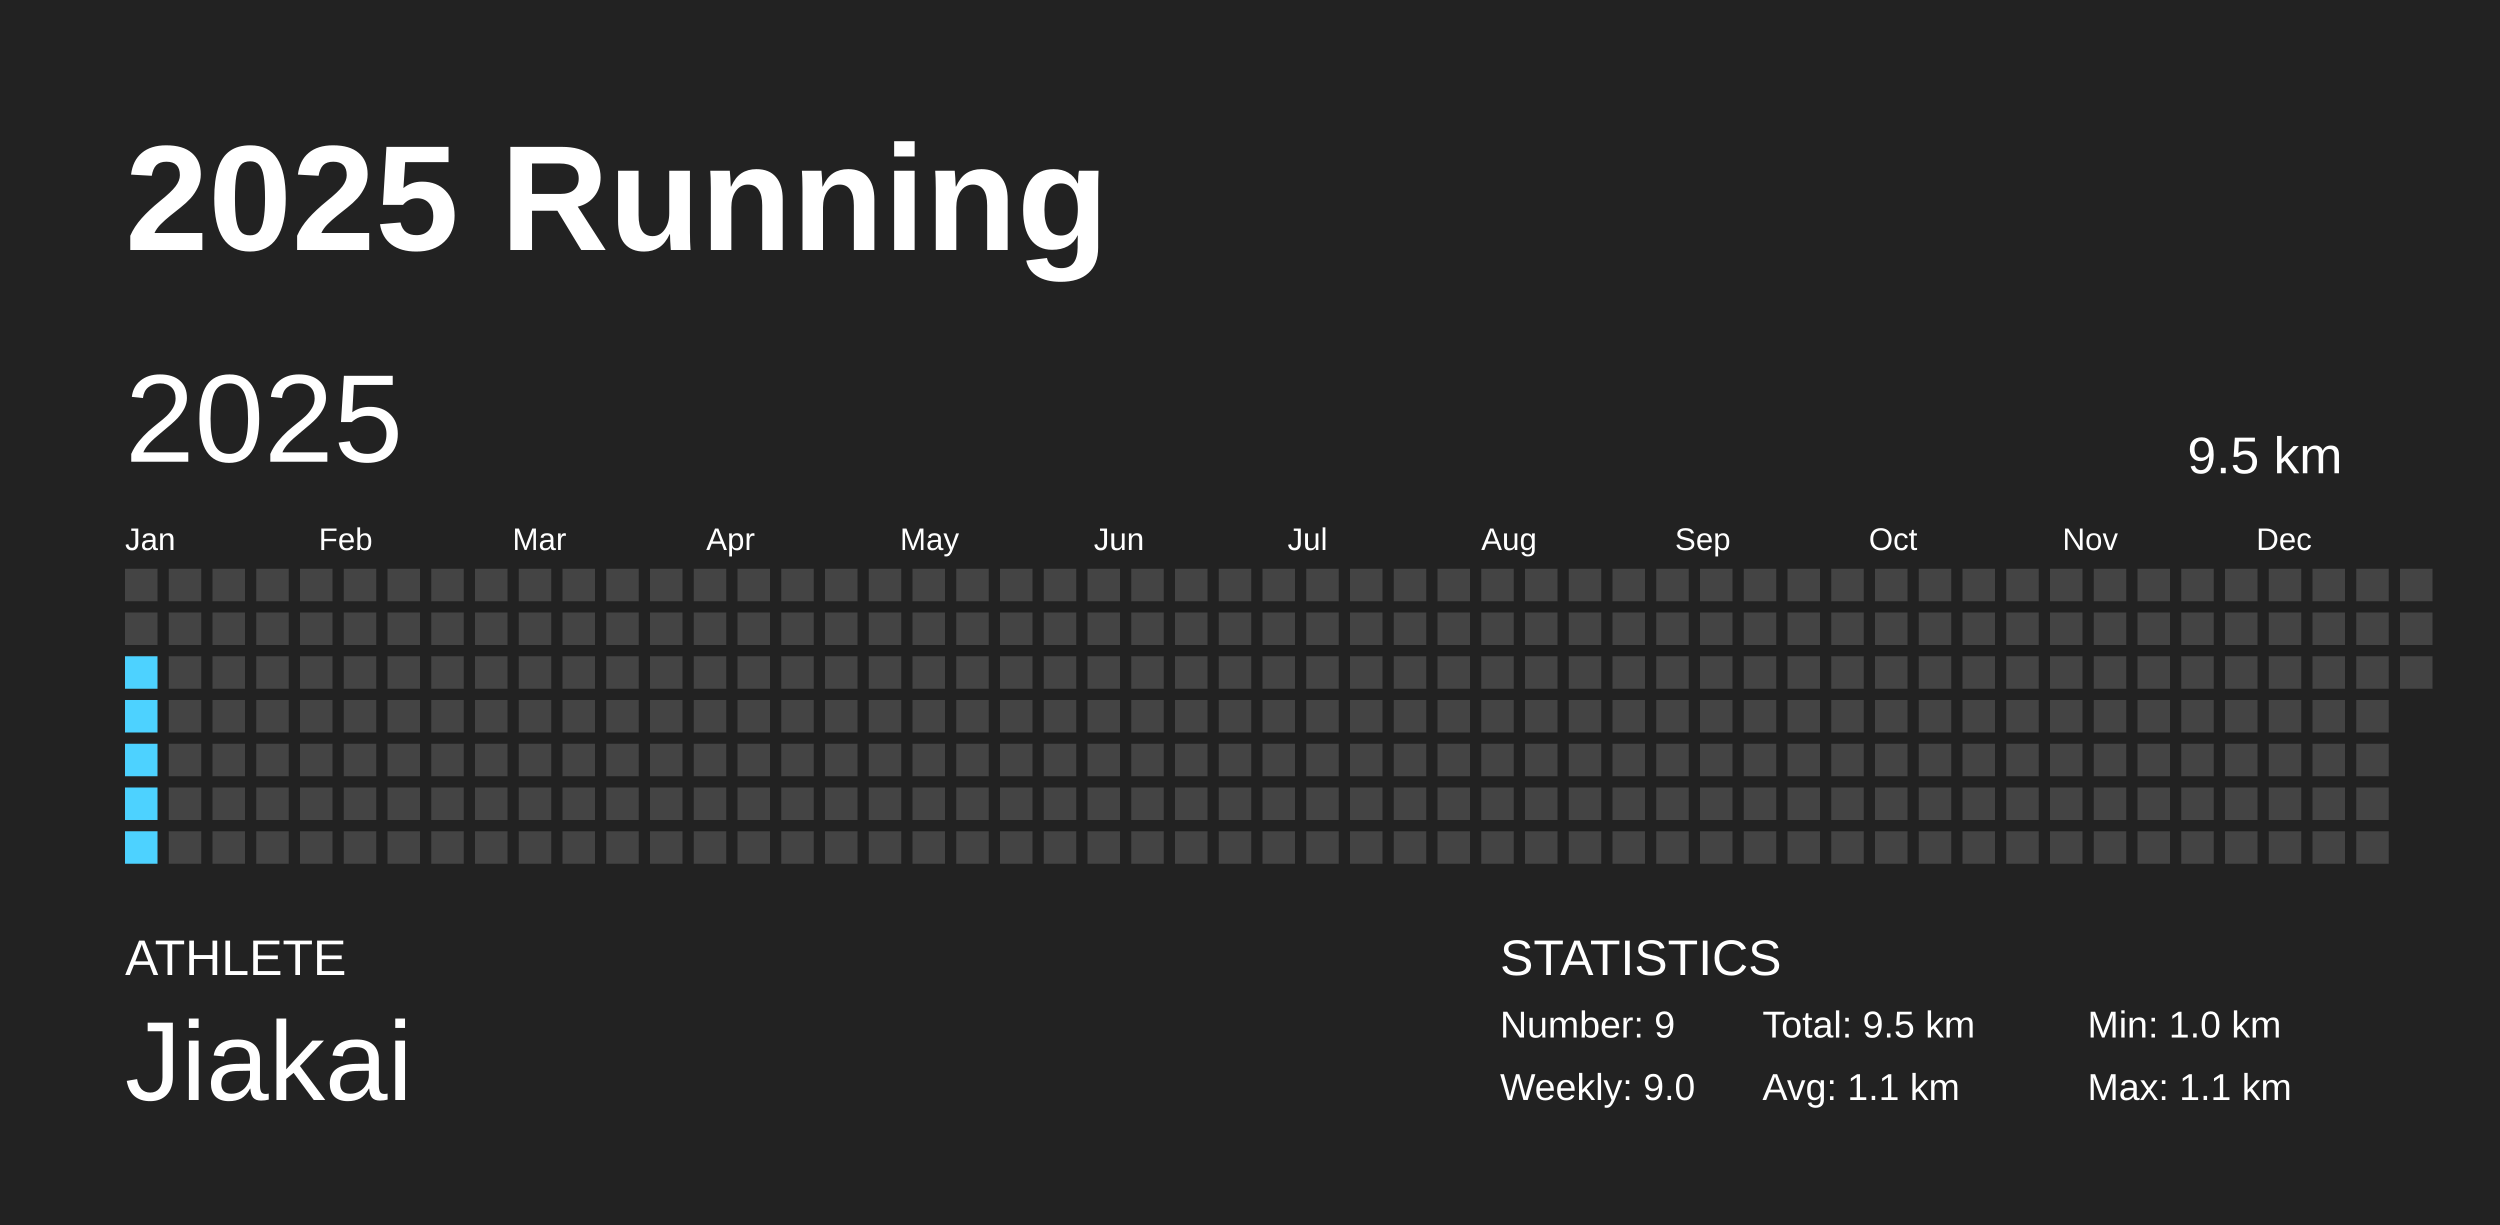
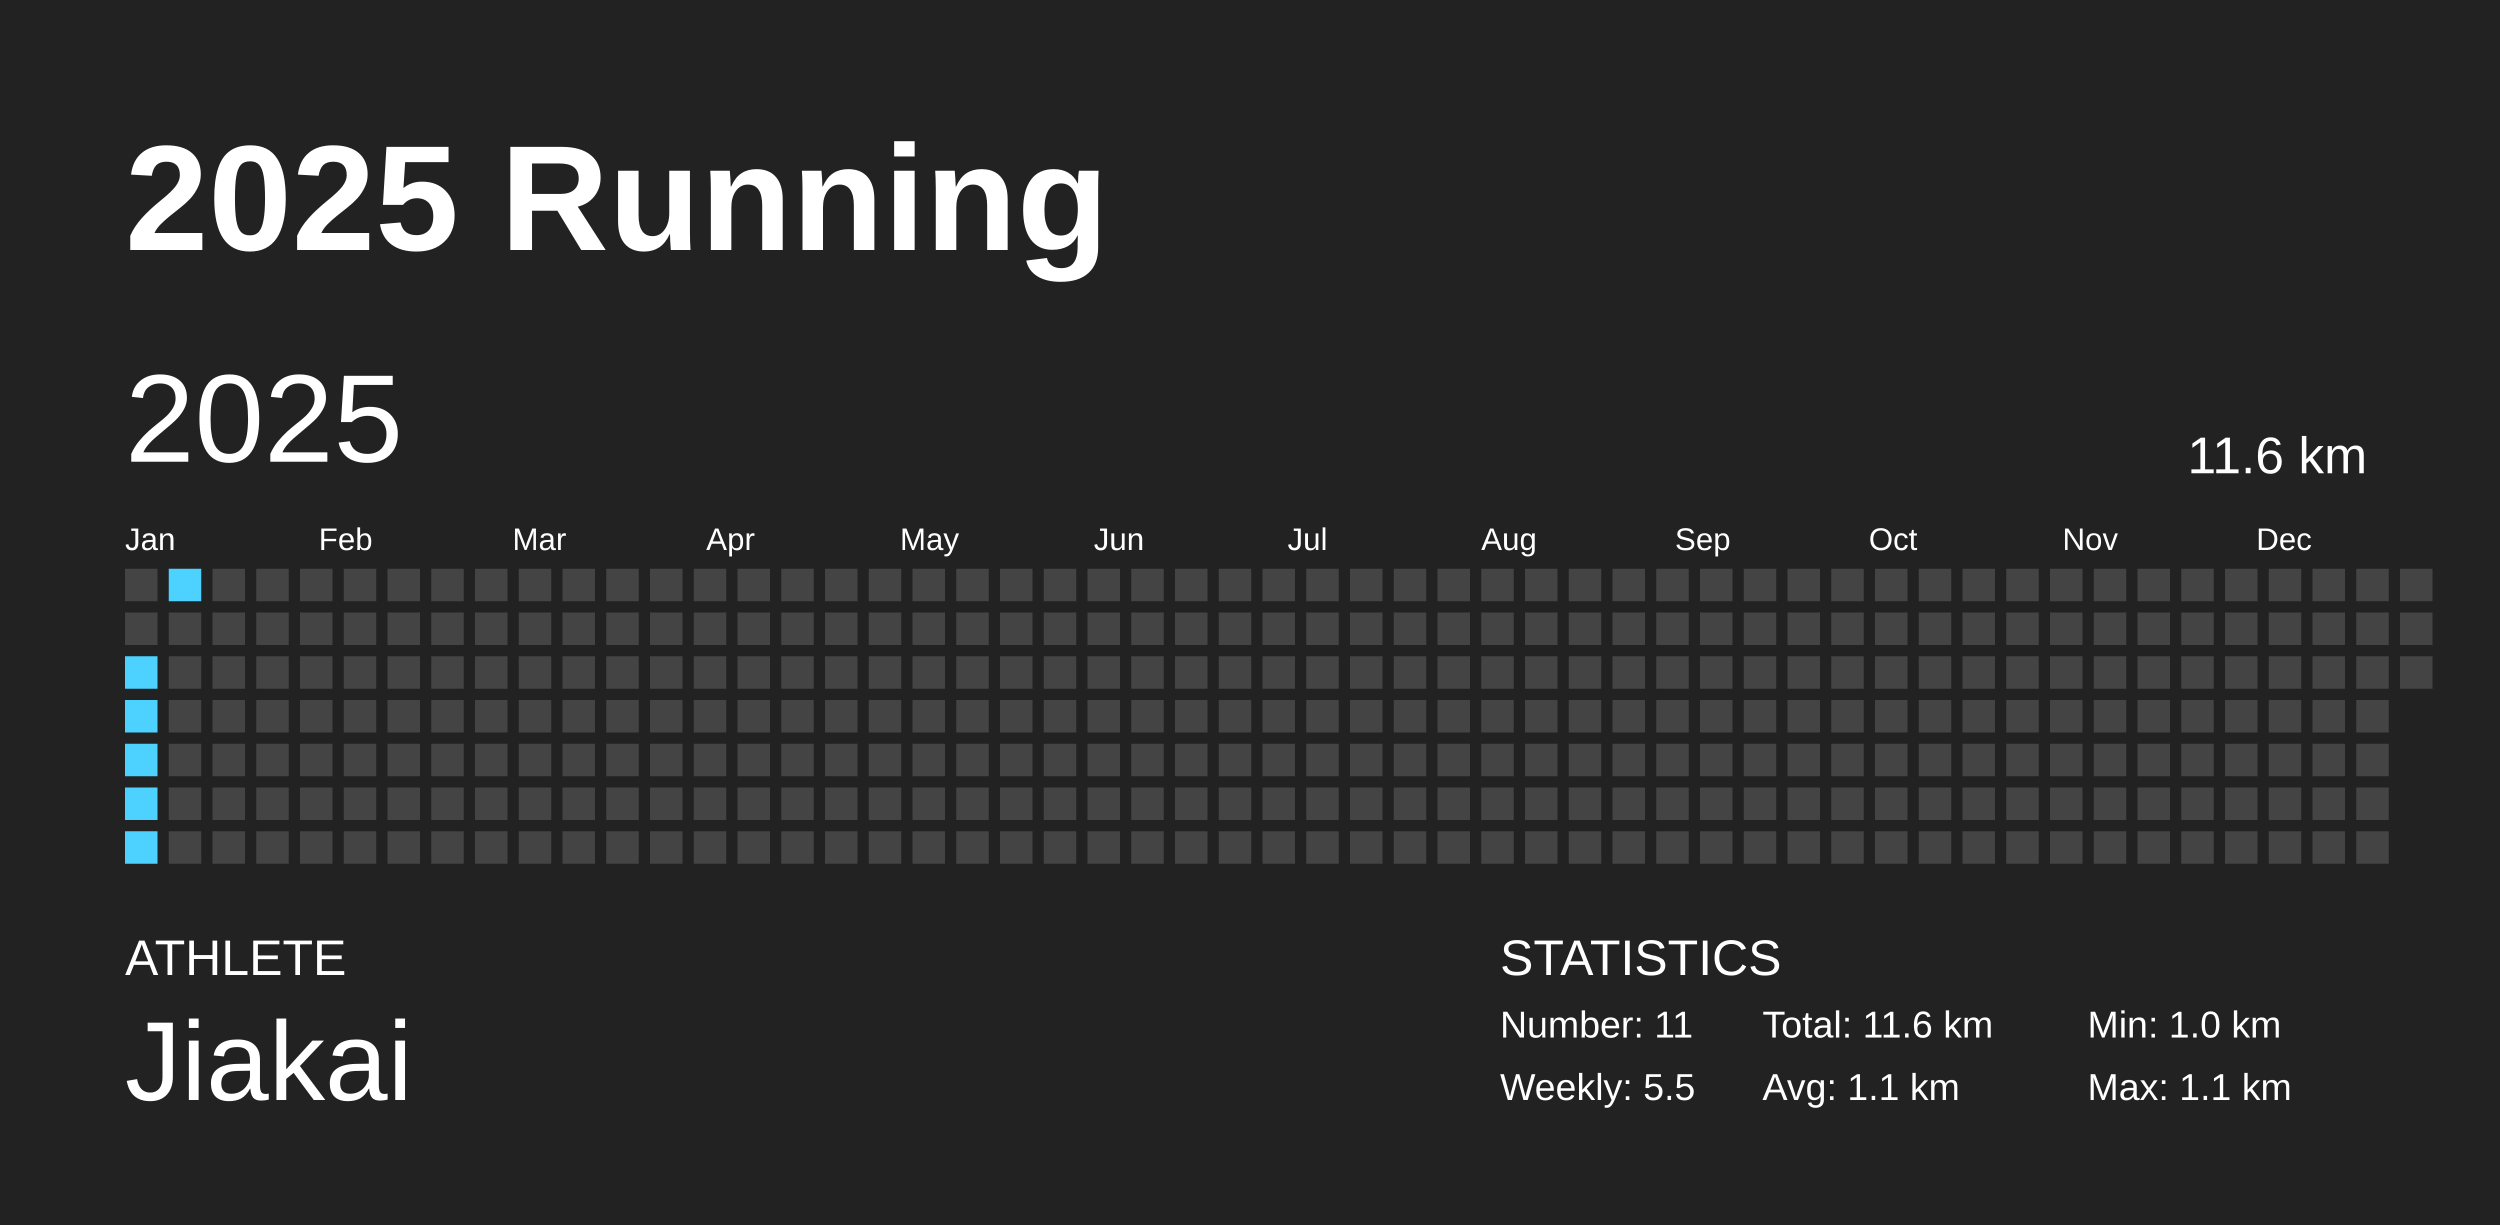
<svg xmlns="http://www.w3.org/2000/svg" baseProfile="full" height="98mm" version="1.1" viewBox="0,0,200,98" width="200mm">
  <defs />
  <rect fill="#222222" height="98" width="200" x="0" y="0" />
  <text fill="#FFFFFF" style="font-size:12px; font-family:Arial; font-weight:bold;" x="10" y="20">2025 Running</text>
  <text fill="#FFFFFF" style="font-size:4px; font-family:Arial" x="10" y="78">ATHLETE</text>
  <text fill="#FFFFFF" style="font-size:9px; font-family:Arial" x="10" y="88">Jiakai</text>
  <text fill="#FFFFFF" style="font-size:4px; font-family:Arial" x="120" y="78">STATISTICS</text>
-   <text fill="#FFFFFF" style="font-size:3px; font-family:Arial" x="120" y="83">Number: 9</text>
-   <text fill="#FFFFFF" style="font-size:3px; font-family:Arial" x="120" y="88">Weekly: 9.0</text>
-   <text fill="#FFFFFF" style="font-size:3px; font-family:Arial" x="141" y="83">Total: 9.5 km</text>
+   <text fill="#FFFFFF" style="font-size:3px; font-family:Arial" x="120" y="83">Number: 11</text>
+   <text fill="#FFFFFF" style="font-size:3px; font-family:Arial" x="120" y="88">Weekly: 5.5</text>
+   <text fill="#FFFFFF" style="font-size:3px; font-family:Arial" x="141" y="83">Total: 11.6 km</text>
  <text fill="#FFFFFF" style="font-size:3px; font-family:Arial" x="141" y="88">Avg: 1.1 km</text>
  <text fill="#FFFFFF" style="font-size:3px; font-family:Arial" x="167" y="83">Min: 1.0 km</text>
  <text fill="#FFFFFF" style="font-size:3px; font-family:Arial" x="167" y="88">Max: 1.1 km</text>
  <text dominant-baseline="hanging" fill="#FFFFFF" style="font-size:10.0px; font-family:Arial;" x="10" y="30">2025</text>
-   <text dominant-baseline="hanging" fill="#FFFFFF" style="font-size:4.125px; font-family:Arial;" x="175" y="35">9.5 km</text>
+   <text dominant-baseline="hanging" fill="#FFFFFF" style="font-size:4.125px; font-family:Arial;" x="175" y="35">11.6 km</text>
  <text fill="#FFFFFF" style="font-size:2.5px; font-family:Arial" x="10.0" y="44">Jan</text>
  <text fill="#FFFFFF" style="font-size:2.5px; font-family:Arial" x="25.5" y="44">Feb</text>
  <text fill="#FFFFFF" style="font-size:2.5px; font-family:Arial" x="41.0" y="44">Mar</text>
  <text fill="#FFFFFF" style="font-size:2.5px; font-family:Arial" x="56.5" y="44">Apr</text>
  <text fill="#FFFFFF" style="font-size:2.5px; font-family:Arial" x="72.0" y="44">May</text>
  <text fill="#FFFFFF" style="font-size:2.5px; font-family:Arial" x="87.5" y="44">Jun</text>
  <text fill="#FFFFFF" style="font-size:2.5px; font-family:Arial" x="103.0" y="44">Jul</text>
  <text fill="#FFFFFF" style="font-size:2.5px; font-family:Arial" x="118.5" y="44">Aug</text>
  <text fill="#FFFFFF" style="font-size:2.5px; font-family:Arial" x="134.0" y="44">Sep</text>
  <text fill="#FFFFFF" style="font-size:2.5px; font-family:Arial" x="149.5" y="44">Oct</text>
  <text fill="#FFFFFF" style="font-size:2.5px; font-family:Arial" x="165.0" y="44">Nov</text>
  <text fill="#FFFFFF" style="font-size:2.5px; font-family:Arial" x="180.5" y="44">Dec</text>
  <rect fill="#444444" height="2.6" width="2.6" x="10.0" y="45.5" />
  <rect fill="#444444" height="2.6" width="2.6" x="10.0" y="49.0" />
  <rect fill="#4dd2ff" height="2.6" width="2.6" x="10.0" y="52.5" />
  <rect fill="#4dd2ff" height="2.6" width="2.6" x="10.0" y="56.0" />
  <rect fill="#4dd2ff" height="2.6" width="2.6" x="10.0" y="59.5" />
  <rect fill="#4dd2ff" height="2.6" width="2.6" x="10.0" y="63.0" />
  <rect fill="#4dd2ff" height="2.6" width="2.6" x="10.0" y="66.5" />
-   <rect fill="#444444" height="2.6" width="2.6" x="13.5" y="45.5" />
+   <rect fill="#4dd2ff" height="2.6" width="2.6" x="13.5" y="45.5" />
  <rect fill="#444444" height="2.6" width="2.6" x="13.5" y="49.0" />
  <rect fill="#444444" height="2.6" width="2.6" x="13.5" y="52.5" />
  <rect fill="#444444" height="2.6" width="2.6" x="13.5" y="56.0" />
  <rect fill="#444444" height="2.6" width="2.6" x="13.5" y="59.5" />
  <rect fill="#444444" height="2.6" width="2.6" x="13.5" y="63.0" />
  <rect fill="#444444" height="2.6" width="2.6" x="13.5" y="66.5" />
  <rect fill="#444444" height="2.6" width="2.6" x="17.0" y="45.5" />
  <rect fill="#444444" height="2.6" width="2.6" x="17.0" y="49.0" />
  <rect fill="#444444" height="2.6" width="2.6" x="17.0" y="52.5" />
  <rect fill="#444444" height="2.6" width="2.6" x="17.0" y="56.0" />
  <rect fill="#444444" height="2.6" width="2.6" x="17.0" y="59.5" />
  <rect fill="#444444" height="2.6" width="2.6" x="17.0" y="63.0" />
  <rect fill="#444444" height="2.6" width="2.6" x="17.0" y="66.5" />
  <rect fill="#444444" height="2.6" width="2.6" x="20.5" y="45.5" />
  <rect fill="#444444" height="2.6" width="2.6" x="20.5" y="49.0" />
  <rect fill="#444444" height="2.6" width="2.6" x="20.5" y="52.5" />
  <rect fill="#444444" height="2.6" width="2.6" x="20.5" y="56.0" />
  <rect fill="#444444" height="2.6" width="2.6" x="20.5" y="59.5" />
  <rect fill="#444444" height="2.6" width="2.6" x="20.5" y="63.0" />
  <rect fill="#444444" height="2.6" width="2.6" x="20.5" y="66.5" />
  <rect fill="#444444" height="2.6" width="2.6" x="24.0" y="45.5" />
  <rect fill="#444444" height="2.6" width="2.6" x="24.0" y="49.0" />
  <rect fill="#444444" height="2.6" width="2.6" x="24.0" y="52.5" />
  <rect fill="#444444" height="2.6" width="2.6" x="24.0" y="56.0" />
  <rect fill="#444444" height="2.6" width="2.6" x="24.0" y="59.5" />
  <rect fill="#444444" height="2.6" width="2.6" x="24.0" y="63.0" />
  <rect fill="#444444" height="2.6" width="2.6" x="24.0" y="66.5" />
  <rect fill="#444444" height="2.6" width="2.6" x="27.5" y="45.5" />
  <rect fill="#444444" height="2.6" width="2.6" x="27.5" y="49.0" />
  <rect fill="#444444" height="2.6" width="2.6" x="27.5" y="52.5" />
  <rect fill="#444444" height="2.6" width="2.6" x="27.5" y="56.0" />
  <rect fill="#444444" height="2.6" width="2.6" x="27.5" y="59.5" />
  <rect fill="#444444" height="2.6" width="2.6" x="27.5" y="63.0" />
  <rect fill="#444444" height="2.6" width="2.6" x="27.5" y="66.5" />
  <rect fill="#444444" height="2.6" width="2.6" x="31.0" y="45.5" />
  <rect fill="#444444" height="2.6" width="2.6" x="31.0" y="49.0" />
  <rect fill="#444444" height="2.6" width="2.6" x="31.0" y="52.5" />
  <rect fill="#444444" height="2.6" width="2.6" x="31.0" y="56.0" />
  <rect fill="#444444" height="2.6" width="2.6" x="31.0" y="59.5" />
  <rect fill="#444444" height="2.6" width="2.6" x="31.0" y="63.0" />
  <rect fill="#444444" height="2.6" width="2.6" x="31.0" y="66.5" />
  <rect fill="#444444" height="2.6" width="2.6" x="34.5" y="45.5" />
  <rect fill="#444444" height="2.6" width="2.6" x="34.5" y="49.0" />
  <rect fill="#444444" height="2.6" width="2.6" x="34.5" y="52.5" />
  <rect fill="#444444" height="2.6" width="2.6" x="34.5" y="56.0" />
  <rect fill="#444444" height="2.6" width="2.6" x="34.5" y="59.5" />
  <rect fill="#444444" height="2.6" width="2.6" x="34.5" y="63.0" />
  <rect fill="#444444" height="2.6" width="2.6" x="34.5" y="66.5" />
  <rect fill="#444444" height="2.6" width="2.6" x="38.0" y="45.5" />
  <rect fill="#444444" height="2.6" width="2.6" x="38.0" y="49.0" />
  <rect fill="#444444" height="2.6" width="2.6" x="38.0" y="52.5" />
  <rect fill="#444444" height="2.6" width="2.6" x="38.0" y="56.0" />
  <rect fill="#444444" height="2.6" width="2.6" x="38.0" y="59.5" />
  <rect fill="#444444" height="2.6" width="2.6" x="38.0" y="63.0" />
  <rect fill="#444444" height="2.6" width="2.6" x="38.0" y="66.5" />
  <rect fill="#444444" height="2.6" width="2.6" x="41.5" y="45.5" />
  <rect fill="#444444" height="2.6" width="2.6" x="41.5" y="49.0" />
  <rect fill="#444444" height="2.6" width="2.6" x="41.5" y="52.5" />
  <rect fill="#444444" height="2.6" width="2.6" x="41.5" y="56.0" />
  <rect fill="#444444" height="2.6" width="2.6" x="41.5" y="59.5" />
  <rect fill="#444444" height="2.6" width="2.6" x="41.5" y="63.0" />
  <rect fill="#444444" height="2.6" width="2.6" x="41.5" y="66.5" />
  <rect fill="#444444" height="2.6" width="2.6" x="45.0" y="45.5" />
  <rect fill="#444444" height="2.6" width="2.6" x="45.0" y="49.0" />
  <rect fill="#444444" height="2.6" width="2.6" x="45.0" y="52.5" />
  <rect fill="#444444" height="2.6" width="2.6" x="45.0" y="56.0" />
  <rect fill="#444444" height="2.6" width="2.6" x="45.0" y="59.5" />
  <rect fill="#444444" height="2.6" width="2.6" x="45.0" y="63.0" />
  <rect fill="#444444" height="2.6" width="2.6" x="45.0" y="66.5" />
  <rect fill="#444444" height="2.6" width="2.6" x="48.5" y="45.5" />
  <rect fill="#444444" height="2.6" width="2.6" x="48.5" y="49.0" />
  <rect fill="#444444" height="2.6" width="2.6" x="48.5" y="52.5" />
  <rect fill="#444444" height="2.6" width="2.6" x="48.5" y="56.0" />
  <rect fill="#444444" height="2.6" width="2.6" x="48.5" y="59.5" />
  <rect fill="#444444" height="2.6" width="2.6" x="48.5" y="63.0" />
  <rect fill="#444444" height="2.6" width="2.6" x="48.5" y="66.5" />
  <rect fill="#444444" height="2.6" width="2.6" x="52.0" y="45.5" />
  <rect fill="#444444" height="2.6" width="2.6" x="52.0" y="49.0" />
  <rect fill="#444444" height="2.6" width="2.6" x="52.0" y="52.5" />
  <rect fill="#444444" height="2.6" width="2.6" x="52.0" y="56.0" />
  <rect fill="#444444" height="2.6" width="2.6" x="52.0" y="59.5" />
  <rect fill="#444444" height="2.6" width="2.6" x="52.0" y="63.0" />
  <rect fill="#444444" height="2.6" width="2.6" x="52.0" y="66.5" />
  <rect fill="#444444" height="2.6" width="2.6" x="55.5" y="45.5" />
  <rect fill="#444444" height="2.6" width="2.6" x="55.5" y="49.0" />
  <rect fill="#444444" height="2.6" width="2.6" x="55.5" y="52.5" />
  <rect fill="#444444" height="2.6" width="2.6" x="55.5" y="56.0" />
  <rect fill="#444444" height="2.6" width="2.6" x="55.5" y="59.5" />
  <rect fill="#444444" height="2.6" width="2.6" x="55.5" y="63.0" />
  <rect fill="#444444" height="2.6" width="2.6" x="55.5" y="66.5" />
  <rect fill="#444444" height="2.6" width="2.6" x="59.0" y="45.5" />
  <rect fill="#444444" height="2.6" width="2.6" x="59.0" y="49.0" />
  <rect fill="#444444" height="2.6" width="2.6" x="59.0" y="52.5" />
  <rect fill="#444444" height="2.6" width="2.6" x="59.0" y="56.0" />
  <rect fill="#444444" height="2.6" width="2.6" x="59.0" y="59.5" />
  <rect fill="#444444" height="2.6" width="2.6" x="59.0" y="63.0" />
  <rect fill="#444444" height="2.6" width="2.6" x="59.0" y="66.5" />
  <rect fill="#444444" height="2.6" width="2.6" x="62.5" y="45.5" />
  <rect fill="#444444" height="2.6" width="2.6" x="62.5" y="49.0" />
  <rect fill="#444444" height="2.6" width="2.6" x="62.5" y="52.5" />
  <rect fill="#444444" height="2.6" width="2.6" x="62.5" y="56.0" />
  <rect fill="#444444" height="2.6" width="2.6" x="62.5" y="59.5" />
  <rect fill="#444444" height="2.6" width="2.6" x="62.5" y="63.0" />
  <rect fill="#444444" height="2.6" width="2.6" x="62.5" y="66.5" />
  <rect fill="#444444" height="2.6" width="2.6" x="66.0" y="45.5" />
  <rect fill="#444444" height="2.6" width="2.6" x="66.0" y="49.0" />
  <rect fill="#444444" height="2.6" width="2.6" x="66.0" y="52.5" />
  <rect fill="#444444" height="2.6" width="2.6" x="66.0" y="56.0" />
  <rect fill="#444444" height="2.6" width="2.6" x="66.0" y="59.5" />
  <rect fill="#444444" height="2.6" width="2.6" x="66.0" y="63.0" />
  <rect fill="#444444" height="2.6" width="2.6" x="66.0" y="66.5" />
  <rect fill="#444444" height="2.6" width="2.6" x="69.5" y="45.5" />
  <rect fill="#444444" height="2.6" width="2.6" x="69.5" y="49.0" />
  <rect fill="#444444" height="2.6" width="2.6" x="69.5" y="52.5" />
  <rect fill="#444444" height="2.6" width="2.6" x="69.5" y="56.0" />
  <rect fill="#444444" height="2.6" width="2.6" x="69.5" y="59.5" />
  <rect fill="#444444" height="2.6" width="2.6" x="69.5" y="63.0" />
  <rect fill="#444444" height="2.6" width="2.6" x="69.5" y="66.5" />
  <rect fill="#444444" height="2.6" width="2.6" x="73.0" y="45.5" />
  <rect fill="#444444" height="2.6" width="2.6" x="73.0" y="49.0" />
  <rect fill="#444444" height="2.6" width="2.6" x="73.0" y="52.5" />
  <rect fill="#444444" height="2.6" width="2.6" x="73.0" y="56.0" />
  <rect fill="#444444" height="2.6" width="2.6" x="73.0" y="59.5" />
  <rect fill="#444444" height="2.6" width="2.6" x="73.0" y="63.0" />
  <rect fill="#444444" height="2.6" width="2.6" x="73.0" y="66.5" />
  <rect fill="#444444" height="2.6" width="2.6" x="76.5" y="45.5" />
  <rect fill="#444444" height="2.6" width="2.6" x="76.5" y="49.0" />
  <rect fill="#444444" height="2.6" width="2.6" x="76.5" y="52.5" />
  <rect fill="#444444" height="2.6" width="2.6" x="76.5" y="56.0" />
  <rect fill="#444444" height="2.6" width="2.6" x="76.5" y="59.5" />
  <rect fill="#444444" height="2.6" width="2.6" x="76.5" y="63.0" />
  <rect fill="#444444" height="2.6" width="2.6" x="76.5" y="66.5" />
  <rect fill="#444444" height="2.6" width="2.6" x="80.0" y="45.5" />
  <rect fill="#444444" height="2.6" width="2.6" x="80.0" y="49.0" />
  <rect fill="#444444" height="2.6" width="2.6" x="80.0" y="52.5" />
  <rect fill="#444444" height="2.6" width="2.6" x="80.0" y="56.0" />
  <rect fill="#444444" height="2.6" width="2.6" x="80.0" y="59.5" />
  <rect fill="#444444" height="2.6" width="2.6" x="80.0" y="63.0" />
  <rect fill="#444444" height="2.6" width="2.6" x="80.0" y="66.5" />
  <rect fill="#444444" height="2.6" width="2.6" x="83.5" y="45.5" />
  <rect fill="#444444" height="2.6" width="2.6" x="83.5" y="49.0" />
  <rect fill="#444444" height="2.6" width="2.6" x="83.5" y="52.5" />
  <rect fill="#444444" height="2.6" width="2.6" x="83.5" y="56.0" />
  <rect fill="#444444" height="2.6" width="2.6" x="83.5" y="59.5" />
  <rect fill="#444444" height="2.6" width="2.6" x="83.5" y="63.0" />
  <rect fill="#444444" height="2.6" width="2.6" x="83.5" y="66.5" />
  <rect fill="#444444" height="2.6" width="2.6" x="87.0" y="45.5" />
  <rect fill="#444444" height="2.6" width="2.6" x="87.0" y="49.0" />
  <rect fill="#444444" height="2.6" width="2.6" x="87.0" y="52.5" />
  <rect fill="#444444" height="2.6" width="2.6" x="87.0" y="56.0" />
  <rect fill="#444444" height="2.6" width="2.6" x="87.0" y="59.5" />
  <rect fill="#444444" height="2.6" width="2.6" x="87.0" y="63.0" />
  <rect fill="#444444" height="2.6" width="2.6" x="87.0" y="66.5" />
  <rect fill="#444444" height="2.6" width="2.6" x="90.5" y="45.5" />
  <rect fill="#444444" height="2.6" width="2.6" x="90.5" y="49.0" />
  <rect fill="#444444" height="2.6" width="2.6" x="90.5" y="52.5" />
  <rect fill="#444444" height="2.6" width="2.6" x="90.5" y="56.0" />
  <rect fill="#444444" height="2.6" width="2.6" x="90.5" y="59.5" />
  <rect fill="#444444" height="2.6" width="2.6" x="90.5" y="63.0" />
  <rect fill="#444444" height="2.6" width="2.6" x="90.5" y="66.5" />
  <rect fill="#444444" height="2.6" width="2.6" x="94.0" y="45.5" />
  <rect fill="#444444" height="2.6" width="2.6" x="94.0" y="49.0" />
  <rect fill="#444444" height="2.6" width="2.6" x="94.0" y="52.5" />
  <rect fill="#444444" height="2.6" width="2.6" x="94.0" y="56.0" />
  <rect fill="#444444" height="2.6" width="2.6" x="94.0" y="59.5" />
  <rect fill="#444444" height="2.6" width="2.6" x="94.0" y="63.0" />
  <rect fill="#444444" height="2.6" width="2.6" x="94.0" y="66.5" />
  <rect fill="#444444" height="2.6" width="2.6" x="97.5" y="45.5" />
  <rect fill="#444444" height="2.6" width="2.6" x="97.5" y="49.0" />
  <rect fill="#444444" height="2.6" width="2.6" x="97.5" y="52.5" />
  <rect fill="#444444" height="2.6" width="2.6" x="97.5" y="56.0" />
  <rect fill="#444444" height="2.6" width="2.6" x="97.5" y="59.5" />
  <rect fill="#444444" height="2.6" width="2.6" x="97.5" y="63.0" />
  <rect fill="#444444" height="2.6" width="2.6" x="97.5" y="66.5" />
  <rect fill="#444444" height="2.6" width="2.6" x="101.0" y="45.5" />
  <rect fill="#444444" height="2.6" width="2.6" x="101.0" y="49.0" />
  <rect fill="#444444" height="2.6" width="2.6" x="101.0" y="52.5" />
  <rect fill="#444444" height="2.6" width="2.6" x="101.0" y="56.0" />
  <rect fill="#444444" height="2.6" width="2.6" x="101.0" y="59.5" />
  <rect fill="#444444" height="2.6" width="2.6" x="101.0" y="63.0" />
  <rect fill="#444444" height="2.6" width="2.6" x="101.0" y="66.5" />
  <rect fill="#444444" height="2.6" width="2.6" x="104.5" y="45.5" />
  <rect fill="#444444" height="2.6" width="2.6" x="104.5" y="49.0" />
  <rect fill="#444444" height="2.6" width="2.6" x="104.5" y="52.5" />
  <rect fill="#444444" height="2.6" width="2.6" x="104.5" y="56.0" />
  <rect fill="#444444" height="2.6" width="2.6" x="104.5" y="59.5" />
  <rect fill="#444444" height="2.6" width="2.6" x="104.5" y="63.0" />
  <rect fill="#444444" height="2.6" width="2.6" x="104.5" y="66.5" />
  <rect fill="#444444" height="2.6" width="2.6" x="108.0" y="45.5" />
  <rect fill="#444444" height="2.6" width="2.6" x="108.0" y="49.0" />
  <rect fill="#444444" height="2.6" width="2.6" x="108.0" y="52.5" />
  <rect fill="#444444" height="2.6" width="2.6" x="108.0" y="56.0" />
  <rect fill="#444444" height="2.6" width="2.6" x="108.0" y="59.5" />
  <rect fill="#444444" height="2.6" width="2.6" x="108.0" y="63.0" />
  <rect fill="#444444" height="2.6" width="2.6" x="108.0" y="66.5" />
  <rect fill="#444444" height="2.6" width="2.6" x="111.5" y="45.5" />
  <rect fill="#444444" height="2.6" width="2.6" x="111.5" y="49.0" />
  <rect fill="#444444" height="2.6" width="2.6" x="111.5" y="52.5" />
  <rect fill="#444444" height="2.6" width="2.6" x="111.5" y="56.0" />
  <rect fill="#444444" height="2.6" width="2.6" x="111.5" y="59.5" />
  <rect fill="#444444" height="2.6" width="2.6" x="111.5" y="63.0" />
  <rect fill="#444444" height="2.6" width="2.6" x="111.5" y="66.5" />
  <rect fill="#444444" height="2.6" width="2.6" x="115.0" y="45.5" />
  <rect fill="#444444" height="2.6" width="2.6" x="115.0" y="49.0" />
  <rect fill="#444444" height="2.6" width="2.6" x="115.0" y="52.5" />
  <rect fill="#444444" height="2.6" width="2.6" x="115.0" y="56.0" />
  <rect fill="#444444" height="2.6" width="2.6" x="115.0" y="59.5" />
  <rect fill="#444444" height="2.6" width="2.6" x="115.0" y="63.0" />
  <rect fill="#444444" height="2.6" width="2.6" x="115.0" y="66.5" />
  <rect fill="#444444" height="2.6" width="2.6" x="118.5" y="45.5" />
  <rect fill="#444444" height="2.6" width="2.6" x="118.5" y="49.0" />
  <rect fill="#444444" height="2.6" width="2.6" x="118.5" y="52.5" />
  <rect fill="#444444" height="2.6" width="2.6" x="118.5" y="56.0" />
  <rect fill="#444444" height="2.6" width="2.6" x="118.5" y="59.5" />
  <rect fill="#444444" height="2.6" width="2.6" x="118.5" y="63.0" />
  <rect fill="#444444" height="2.6" width="2.6" x="118.5" y="66.5" />
  <rect fill="#444444" height="2.6" width="2.6" x="122.0" y="45.5" />
  <rect fill="#444444" height="2.6" width="2.6" x="122.0" y="49.0" />
  <rect fill="#444444" height="2.6" width="2.6" x="122.0" y="52.5" />
  <rect fill="#444444" height="2.6" width="2.6" x="122.0" y="56.0" />
  <rect fill="#444444" height="2.6" width="2.6" x="122.0" y="59.5" />
  <rect fill="#444444" height="2.6" width="2.6" x="122.0" y="63.0" />
  <rect fill="#444444" height="2.6" width="2.6" x="122.0" y="66.5" />
  <rect fill="#444444" height="2.6" width="2.6" x="125.5" y="45.5" />
  <rect fill="#444444" height="2.6" width="2.6" x="125.5" y="49.0" />
  <rect fill="#444444" height="2.6" width="2.6" x="125.5" y="52.5" />
  <rect fill="#444444" height="2.6" width="2.6" x="125.5" y="56.0" />
  <rect fill="#444444" height="2.6" width="2.6" x="125.5" y="59.5" />
  <rect fill="#444444" height="2.6" width="2.6" x="125.5" y="63.0" />
  <rect fill="#444444" height="2.6" width="2.6" x="125.5" y="66.5" />
  <rect fill="#444444" height="2.6" width="2.6" x="129.0" y="45.5" />
  <rect fill="#444444" height="2.6" width="2.6" x="129.0" y="49.0" />
  <rect fill="#444444" height="2.6" width="2.6" x="129.0" y="52.5" />
  <rect fill="#444444" height="2.6" width="2.6" x="129.0" y="56.0" />
  <rect fill="#444444" height="2.6" width="2.6" x="129.0" y="59.5" />
  <rect fill="#444444" height="2.6" width="2.6" x="129.0" y="63.0" />
  <rect fill="#444444" height="2.6" width="2.6" x="129.0" y="66.5" />
  <rect fill="#444444" height="2.6" width="2.6" x="132.5" y="45.5" />
  <rect fill="#444444" height="2.6" width="2.6" x="132.5" y="49.0" />
  <rect fill="#444444" height="2.6" width="2.6" x="132.5" y="52.5" />
  <rect fill="#444444" height="2.6" width="2.6" x="132.5" y="56.0" />
  <rect fill="#444444" height="2.6" width="2.6" x="132.5" y="59.5" />
  <rect fill="#444444" height="2.6" width="2.6" x="132.5" y="63.0" />
  <rect fill="#444444" height="2.6" width="2.6" x="132.5" y="66.5" />
  <rect fill="#444444" height="2.6" width="2.6" x="136.0" y="45.5" />
  <rect fill="#444444" height="2.6" width="2.6" x="136.0" y="49.0" />
  <rect fill="#444444" height="2.6" width="2.6" x="136.0" y="52.5" />
  <rect fill="#444444" height="2.6" width="2.6" x="136.0" y="56.0" />
  <rect fill="#444444" height="2.6" width="2.6" x="136.0" y="59.5" />
  <rect fill="#444444" height="2.6" width="2.6" x="136.0" y="63.0" />
  <rect fill="#444444" height="2.6" width="2.6" x="136.0" y="66.5" />
  <rect fill="#444444" height="2.6" width="2.6" x="139.5" y="45.5" />
  <rect fill="#444444" height="2.6" width="2.6" x="139.5" y="49.0" />
  <rect fill="#444444" height="2.6" width="2.6" x="139.5" y="52.5" />
  <rect fill="#444444" height="2.6" width="2.6" x="139.5" y="56.0" />
  <rect fill="#444444" height="2.6" width="2.6" x="139.5" y="59.5" />
  <rect fill="#444444" height="2.6" width="2.6" x="139.5" y="63.0" />
  <rect fill="#444444" height="2.6" width="2.6" x="139.5" y="66.5" />
  <rect fill="#444444" height="2.6" width="2.6" x="143.0" y="45.5" />
  <rect fill="#444444" height="2.6" width="2.6" x="143.0" y="49.0" />
  <rect fill="#444444" height="2.6" width="2.6" x="143.0" y="52.5" />
  <rect fill="#444444" height="2.6" width="2.6" x="143.0" y="56.0" />
  <rect fill="#444444" height="2.6" width="2.6" x="143.0" y="59.5" />
  <rect fill="#444444" height="2.6" width="2.6" x="143.0" y="63.0" />
  <rect fill="#444444" height="2.6" width="2.6" x="143.0" y="66.5" />
  <rect fill="#444444" height="2.6" width="2.6" x="146.5" y="45.5" />
  <rect fill="#444444" height="2.6" width="2.6" x="146.5" y="49.0" />
  <rect fill="#444444" height="2.6" width="2.6" x="146.5" y="52.5" />
  <rect fill="#444444" height="2.6" width="2.6" x="146.5" y="56.0" />
  <rect fill="#444444" height="2.6" width="2.6" x="146.5" y="59.5" />
  <rect fill="#444444" height="2.6" width="2.6" x="146.5" y="63.0" />
  <rect fill="#444444" height="2.6" width="2.6" x="146.5" y="66.5" />
  <rect fill="#444444" height="2.6" width="2.6" x="150.0" y="45.5" />
  <rect fill="#444444" height="2.6" width="2.6" x="150.0" y="49.0" />
  <rect fill="#444444" height="2.6" width="2.6" x="150.0" y="52.5" />
  <rect fill="#444444" height="2.6" width="2.6" x="150.0" y="56.0" />
  <rect fill="#444444" height="2.6" width="2.6" x="150.0" y="59.5" />
  <rect fill="#444444" height="2.6" width="2.6" x="150.0" y="63.0" />
  <rect fill="#444444" height="2.6" width="2.6" x="150.0" y="66.5" />
  <rect fill="#444444" height="2.6" width="2.6" x="153.5" y="45.5" />
  <rect fill="#444444" height="2.6" width="2.6" x="153.5" y="49.0" />
  <rect fill="#444444" height="2.6" width="2.6" x="153.5" y="52.5" />
  <rect fill="#444444" height="2.6" width="2.6" x="153.5" y="56.0" />
  <rect fill="#444444" height="2.6" width="2.6" x="153.5" y="59.5" />
  <rect fill="#444444" height="2.6" width="2.6" x="153.5" y="63.0" />
  <rect fill="#444444" height="2.6" width="2.6" x="153.5" y="66.5" />
  <rect fill="#444444" height="2.6" width="2.6" x="157.0" y="45.5" />
  <rect fill="#444444" height="2.6" width="2.6" x="157.0" y="49.0" />
  <rect fill="#444444" height="2.6" width="2.6" x="157.0" y="52.5" />
  <rect fill="#444444" height="2.6" width="2.6" x="157.0" y="56.0" />
  <rect fill="#444444" height="2.6" width="2.6" x="157.0" y="59.5" />
  <rect fill="#444444" height="2.6" width="2.6" x="157.0" y="63.0" />
  <rect fill="#444444" height="2.6" width="2.6" x="157.0" y="66.5" />
  <rect fill="#444444" height="2.6" width="2.6" x="160.5" y="45.5" />
  <rect fill="#444444" height="2.6" width="2.6" x="160.5" y="49.0" />
  <rect fill="#444444" height="2.6" width="2.6" x="160.5" y="52.5" />
  <rect fill="#444444" height="2.6" width="2.6" x="160.5" y="56.0" />
  <rect fill="#444444" height="2.6" width="2.6" x="160.5" y="59.5" />
  <rect fill="#444444" height="2.6" width="2.6" x="160.5" y="63.0" />
  <rect fill="#444444" height="2.6" width="2.6" x="160.5" y="66.5" />
  <rect fill="#444444" height="2.6" width="2.6" x="164.0" y="45.5" />
  <rect fill="#444444" height="2.6" width="2.6" x="164.0" y="49.0" />
  <rect fill="#444444" height="2.6" width="2.6" x="164.0" y="52.5" />
  <rect fill="#444444" height="2.6" width="2.6" x="164.0" y="56.0" />
  <rect fill="#444444" height="2.6" width="2.6" x="164.0" y="59.5" />
  <rect fill="#444444" height="2.6" width="2.6" x="164.0" y="63.0" />
  <rect fill="#444444" height="2.6" width="2.6" x="164.0" y="66.5" />
  <rect fill="#444444" height="2.6" width="2.6" x="167.5" y="45.5" />
  <rect fill="#444444" height="2.6" width="2.6" x="167.5" y="49.0" />
  <rect fill="#444444" height="2.6" width="2.6" x="167.5" y="52.5" />
  <rect fill="#444444" height="2.6" width="2.6" x="167.5" y="56.0" />
  <rect fill="#444444" height="2.6" width="2.6" x="167.5" y="59.5" />
  <rect fill="#444444" height="2.6" width="2.6" x="167.5" y="63.0" />
  <rect fill="#444444" height="2.6" width="2.6" x="167.5" y="66.5" />
  <rect fill="#444444" height="2.6" width="2.6" x="171.0" y="45.5" />
  <rect fill="#444444" height="2.6" width="2.6" x="171.0" y="49.0" />
  <rect fill="#444444" height="2.6" width="2.6" x="171.0" y="52.5" />
  <rect fill="#444444" height="2.6" width="2.6" x="171.0" y="56.0" />
  <rect fill="#444444" height="2.6" width="2.6" x="171.0" y="59.5" />
  <rect fill="#444444" height="2.6" width="2.6" x="171.0" y="63.0" />
  <rect fill="#444444" height="2.6" width="2.6" x="171.0" y="66.5" />
  <rect fill="#444444" height="2.6" width="2.6" x="174.5" y="45.5" />
  <rect fill="#444444" height="2.6" width="2.6" x="174.5" y="49.0" />
  <rect fill="#444444" height="2.6" width="2.6" x="174.5" y="52.5" />
  <rect fill="#444444" height="2.6" width="2.6" x="174.5" y="56.0" />
  <rect fill="#444444" height="2.6" width="2.6" x="174.5" y="59.5" />
  <rect fill="#444444" height="2.6" width="2.6" x="174.5" y="63.0" />
  <rect fill="#444444" height="2.6" width="2.6" x="174.5" y="66.5" />
  <rect fill="#444444" height="2.6" width="2.6" x="178.0" y="45.5" />
  <rect fill="#444444" height="2.6" width="2.6" x="178.0" y="49.0" />
  <rect fill="#444444" height="2.6" width="2.6" x="178.0" y="52.5" />
  <rect fill="#444444" height="2.6" width="2.6" x="178.0" y="56.0" />
  <rect fill="#444444" height="2.6" width="2.6" x="178.0" y="59.5" />
  <rect fill="#444444" height="2.6" width="2.6" x="178.0" y="63.0" />
  <rect fill="#444444" height="2.6" width="2.6" x="178.0" y="66.5" />
  <rect fill="#444444" height="2.6" width="2.6" x="181.5" y="45.5" />
  <rect fill="#444444" height="2.6" width="2.6" x="181.5" y="49.0" />
  <rect fill="#444444" height="2.6" width="2.6" x="181.5" y="52.5" />
  <rect fill="#444444" height="2.6" width="2.6" x="181.5" y="56.0" />
  <rect fill="#444444" height="2.6" width="2.6" x="181.5" y="59.5" />
  <rect fill="#444444" height="2.6" width="2.6" x="181.5" y="63.0" />
  <rect fill="#444444" height="2.6" width="2.6" x="181.5" y="66.5" />
  <rect fill="#444444" height="2.6" width="2.6" x="185.0" y="45.5" />
  <rect fill="#444444" height="2.6" width="2.6" x="185.0" y="49.0" />
  <rect fill="#444444" height="2.6" width="2.6" x="185.0" y="52.5" />
  <rect fill="#444444" height="2.6" width="2.6" x="185.0" y="56.0" />
  <rect fill="#444444" height="2.6" width="2.6" x="185.0" y="59.5" />
  <rect fill="#444444" height="2.6" width="2.6" x="185.0" y="63.0" />
  <rect fill="#444444" height="2.6" width="2.6" x="185.0" y="66.5" />
  <rect fill="#444444" height="2.6" width="2.6" x="188.5" y="45.5" />
  <rect fill="#444444" height="2.6" width="2.6" x="188.5" y="49.0" />
  <rect fill="#444444" height="2.6" width="2.6" x="188.5" y="52.5" />
  <rect fill="#444444" height="2.6" width="2.6" x="188.5" y="56.0" />
  <rect fill="#444444" height="2.6" width="2.6" x="188.5" y="59.5" />
  <rect fill="#444444" height="2.6" width="2.6" x="188.5" y="63.0" />
  <rect fill="#444444" height="2.6" width="2.6" x="188.5" y="66.5" />
  <rect fill="#444444" height="2.6" width="2.6" x="192.0" y="45.5" />
  <rect fill="#444444" height="2.6" width="2.6" x="192.0" y="49.0" />
  <rect fill="#444444" height="2.6" width="2.6" x="192.0" y="52.5" />
</svg>
